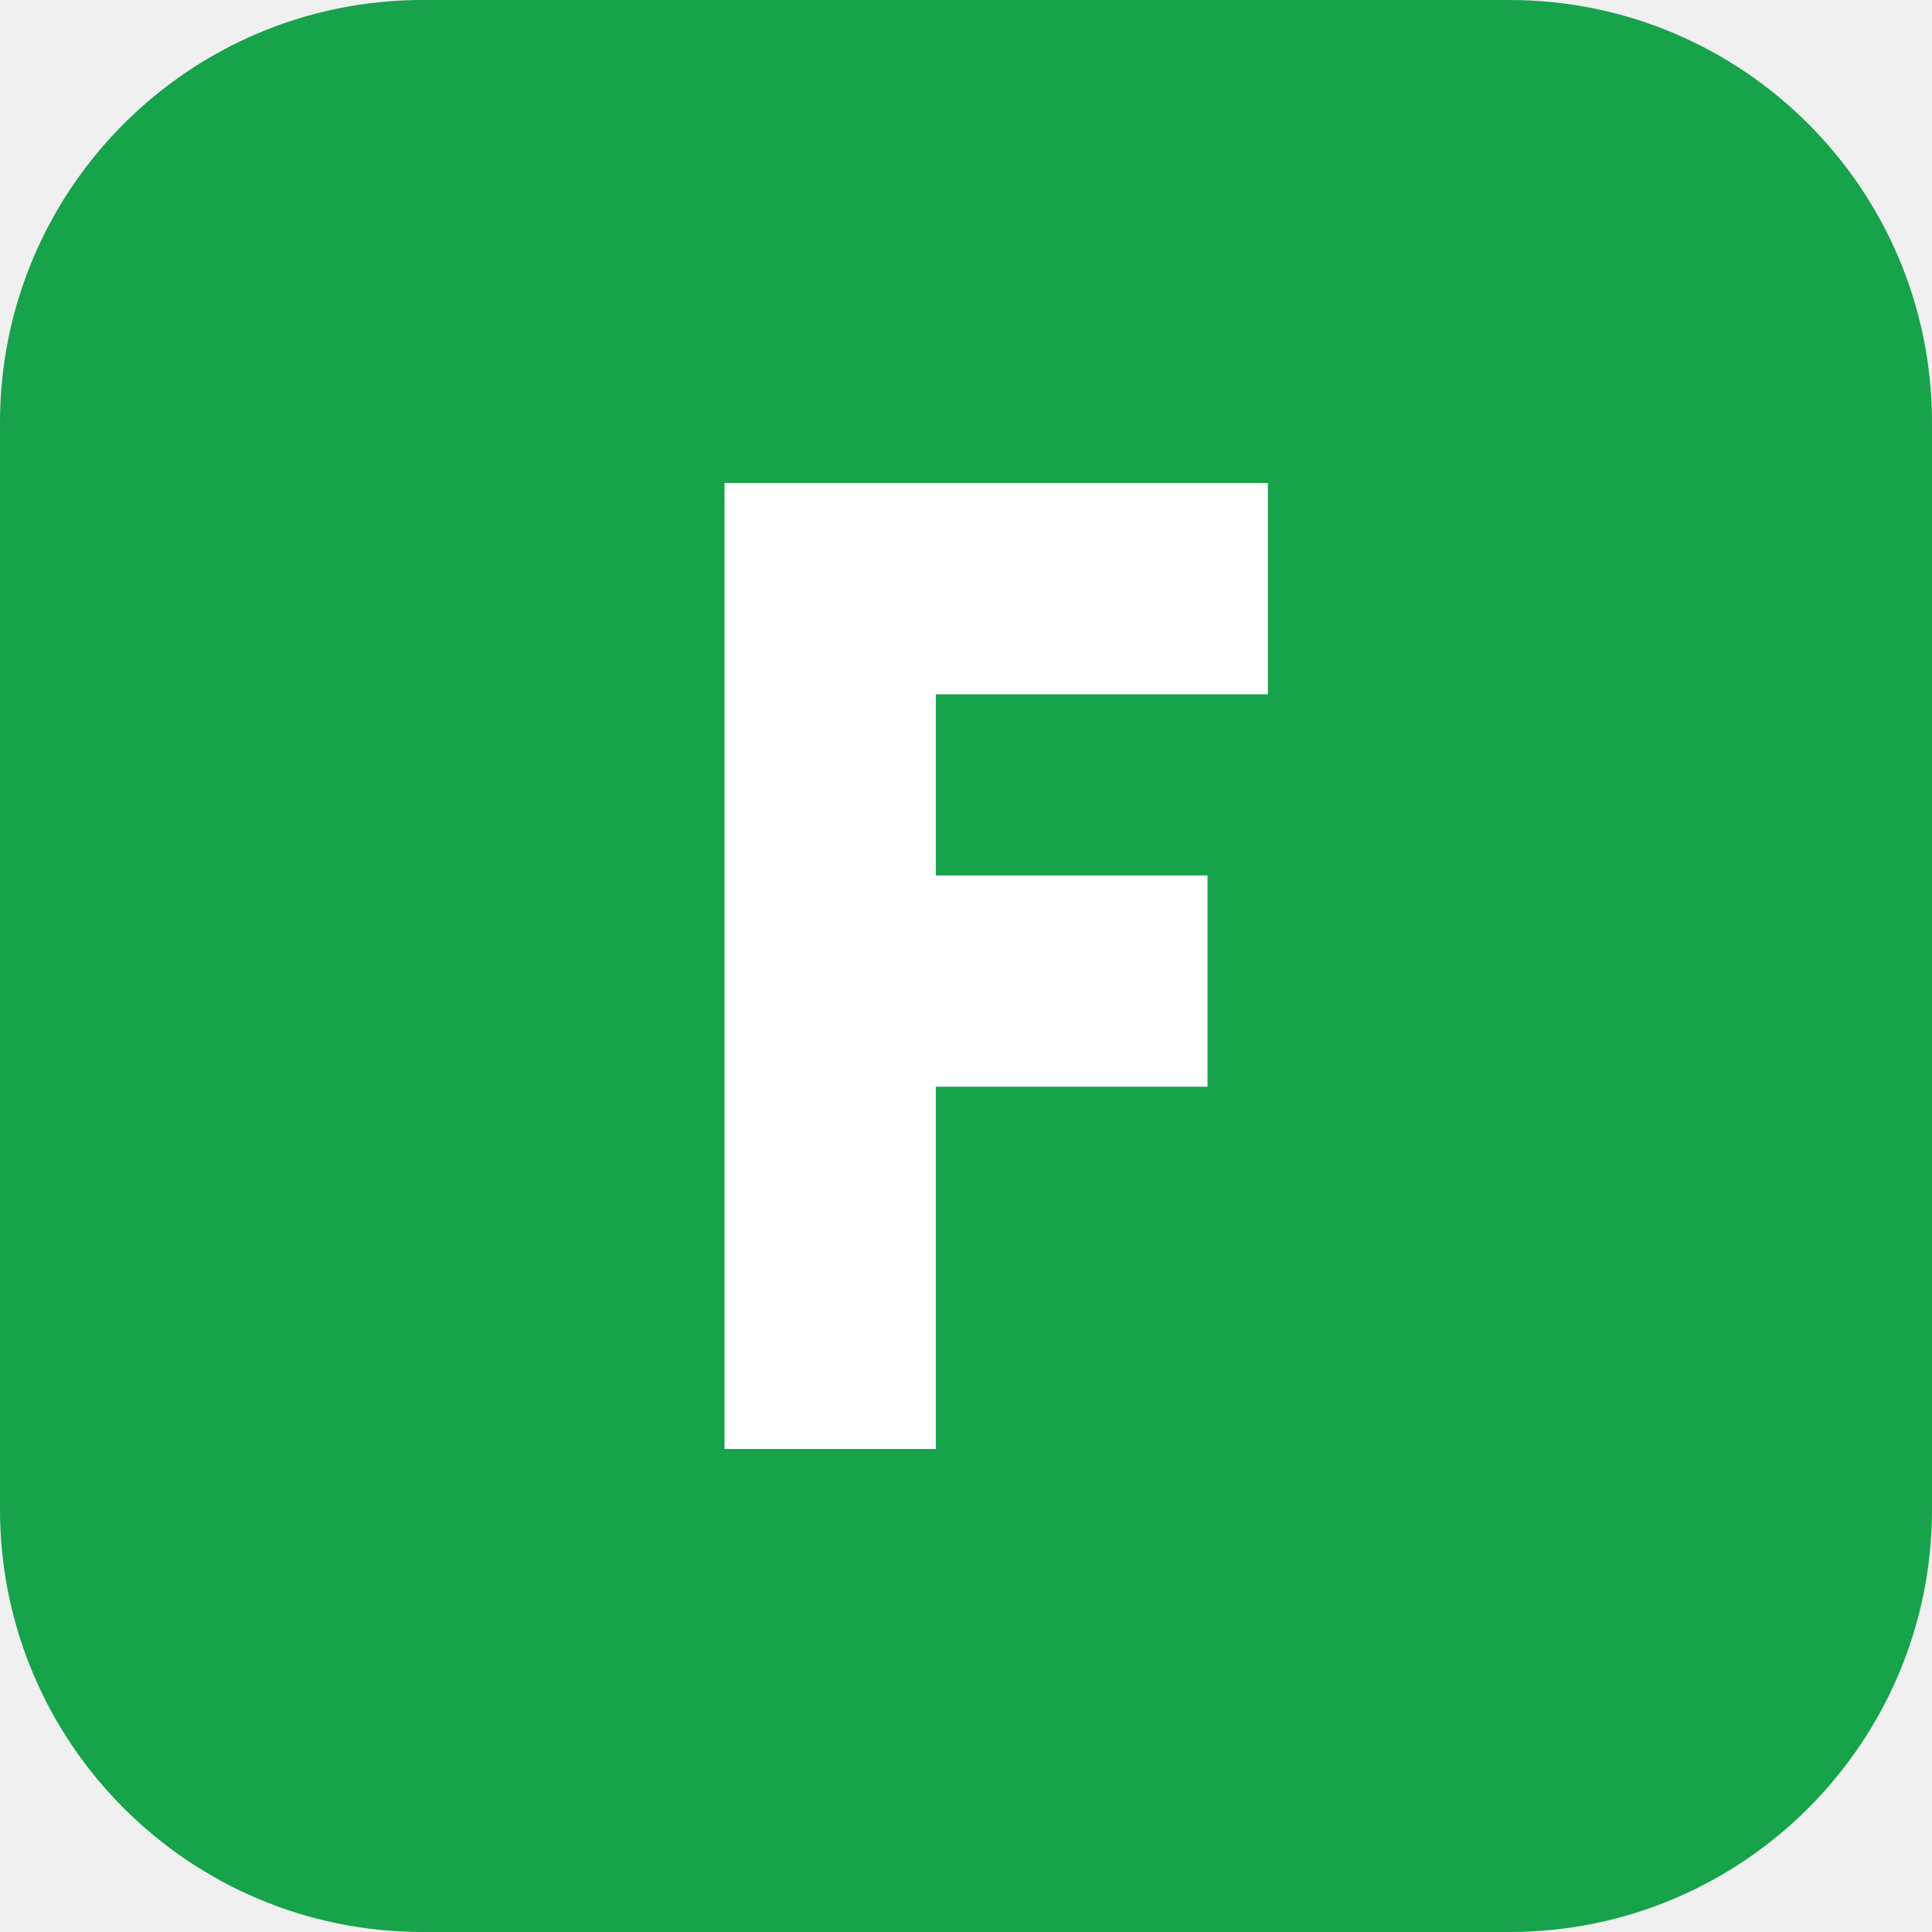
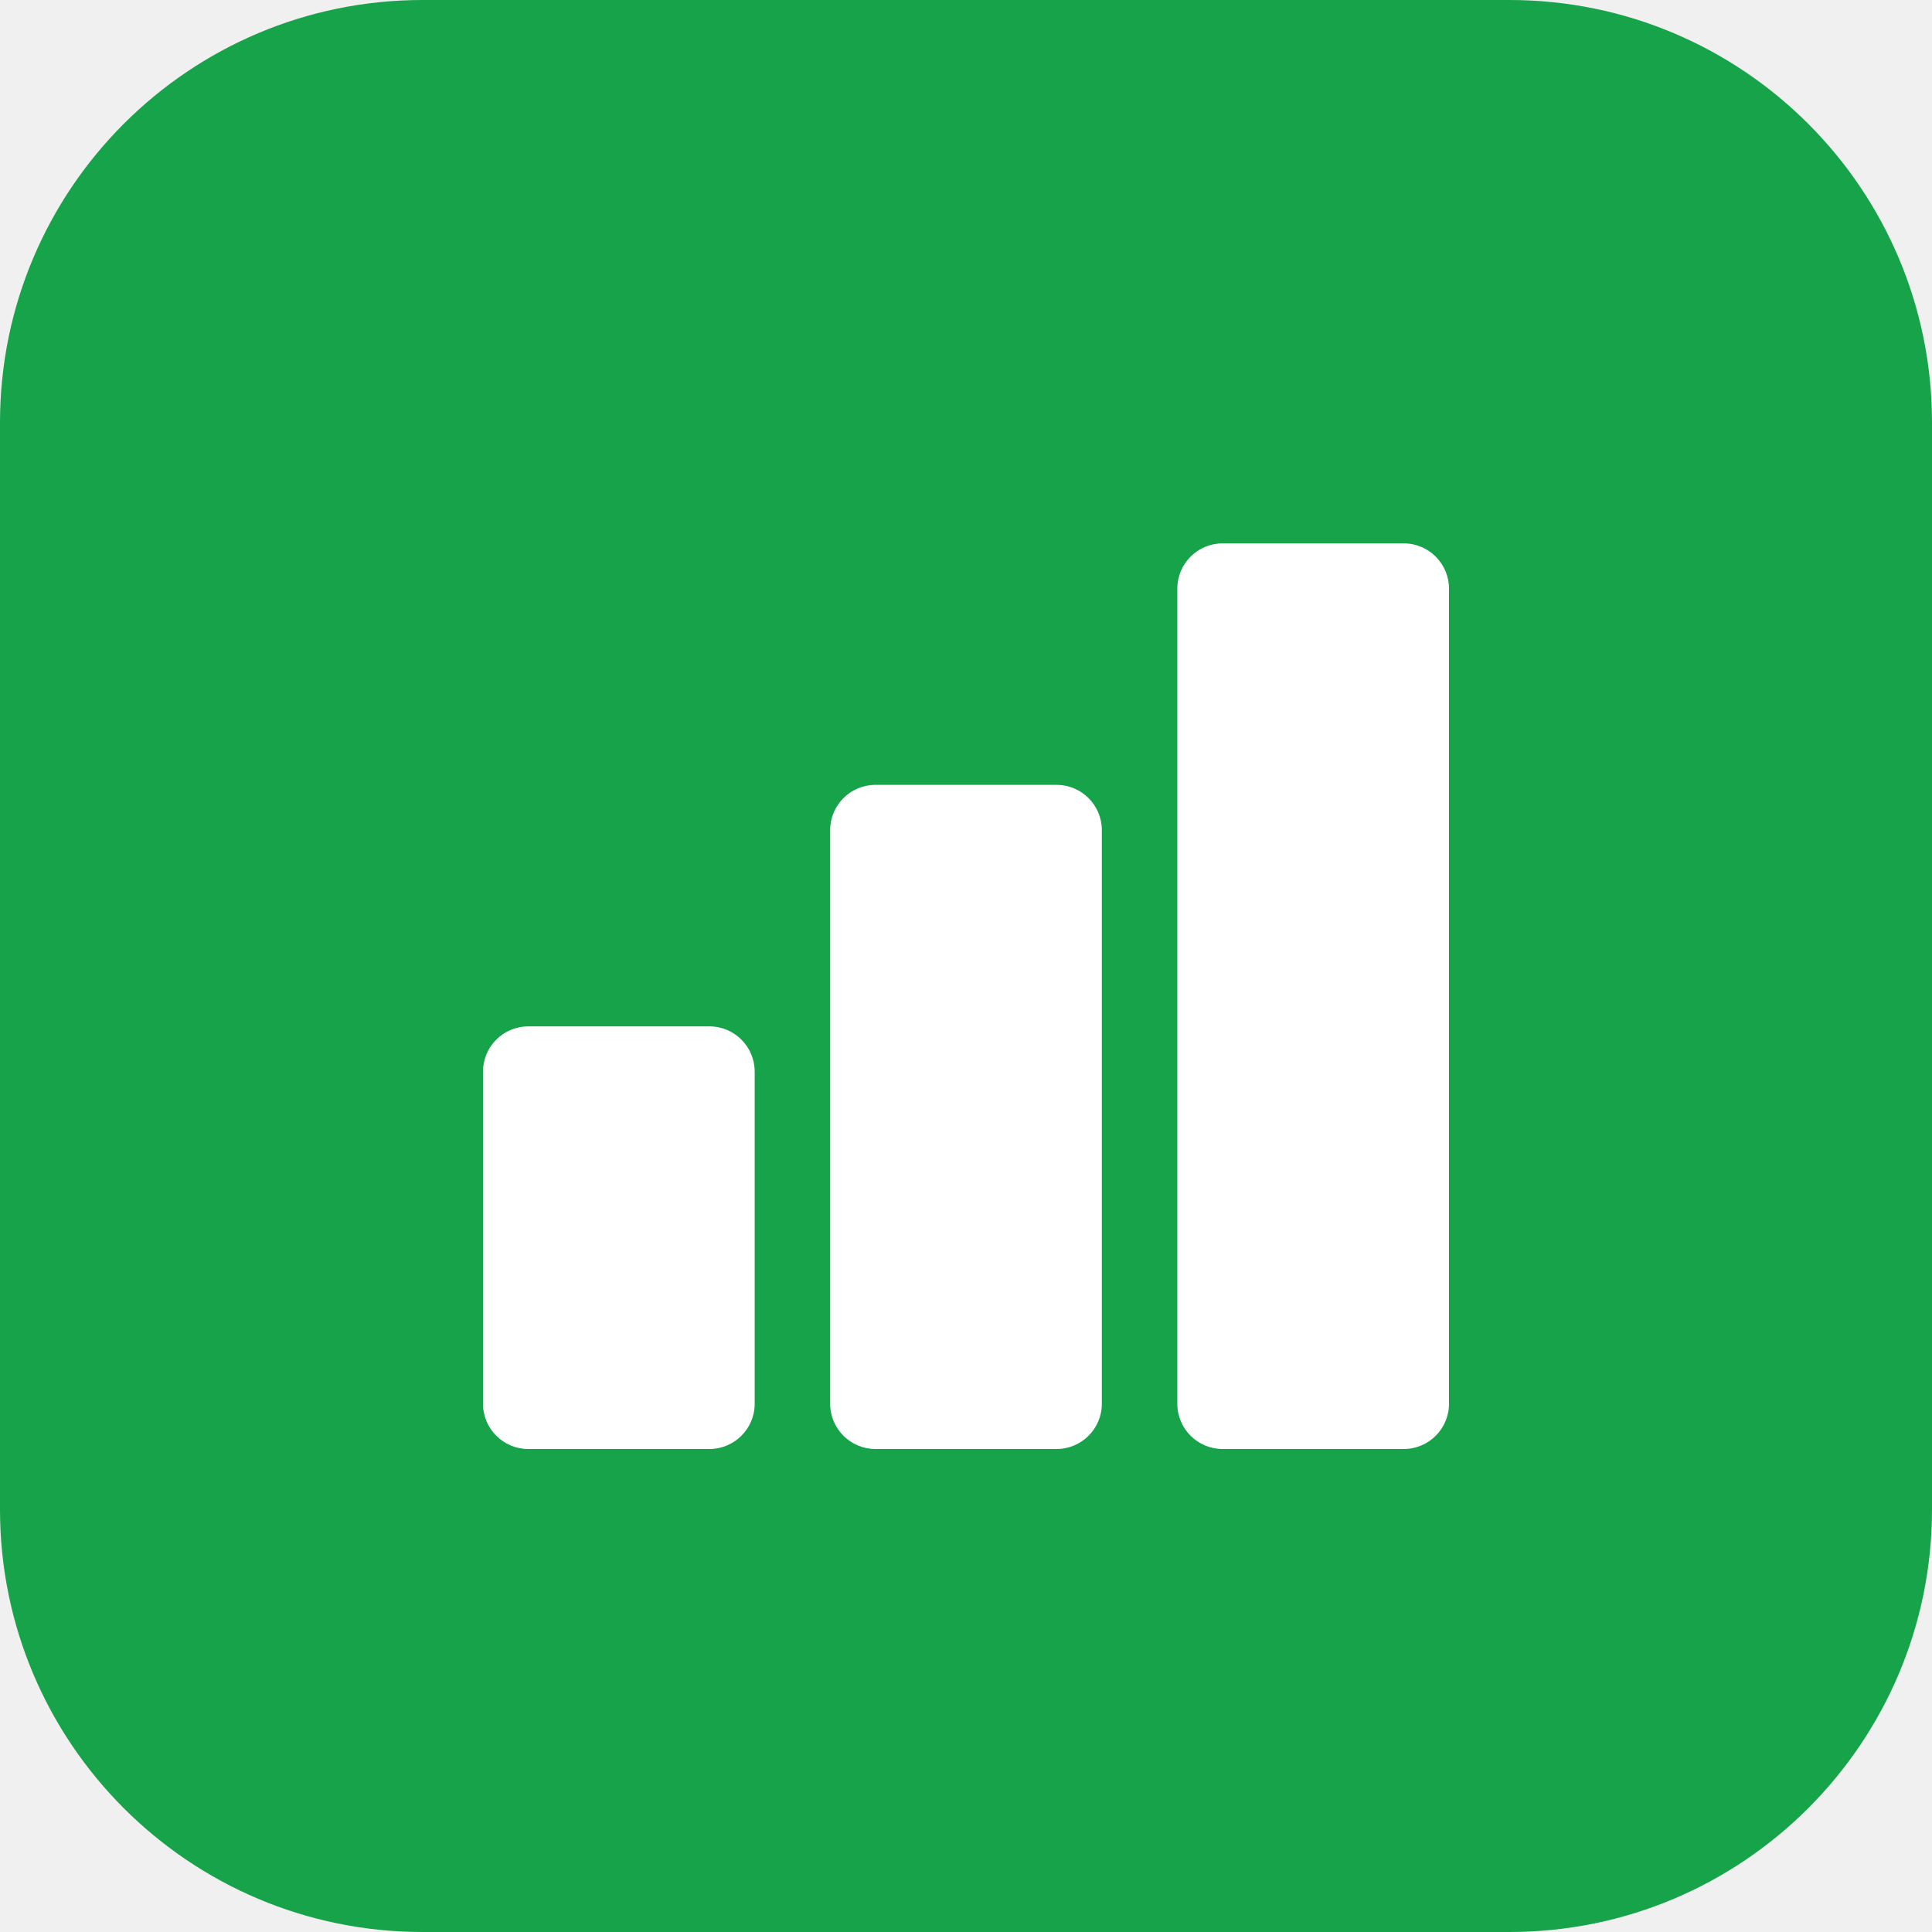
<svg xmlns="http://www.w3.org/2000/svg" viewBox="0 0 64 64">
  <rect width="64" height="64" rx="14" fill="#16a34a" />
-   <path d="M24 16 H42 V23 H31 V29 H40 V36 H31 V48 H24 Z" fill="#fff" />
+   <g fill="#fff">
+     <rect x="16" y="34" width="9" height="14" rx="1.5" />
+     <rect x="27.5" y="26" width="9" height="22" rx="1.5" />
+     <rect x="39" y="18" width="9" height="30" rx="1.5" />
+   </g>
</svg>
